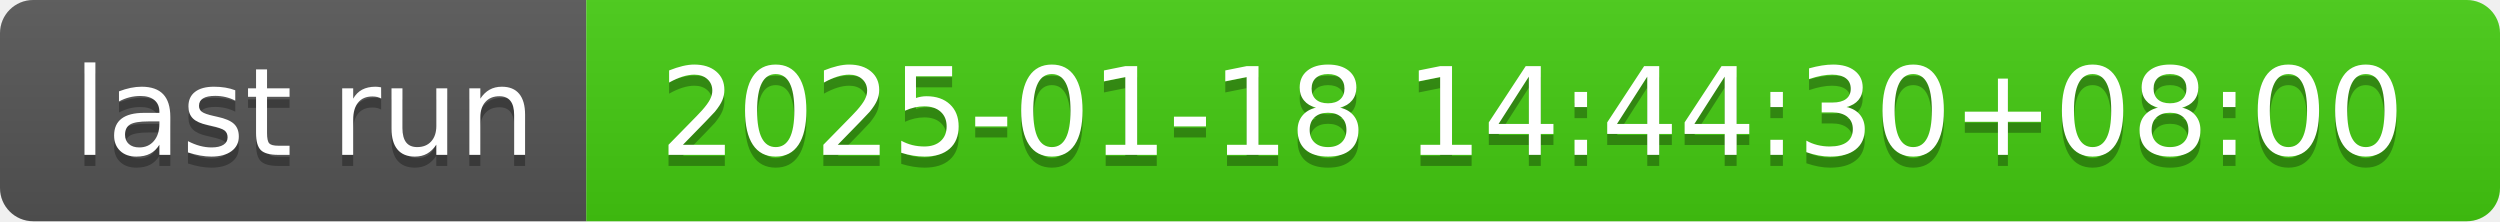
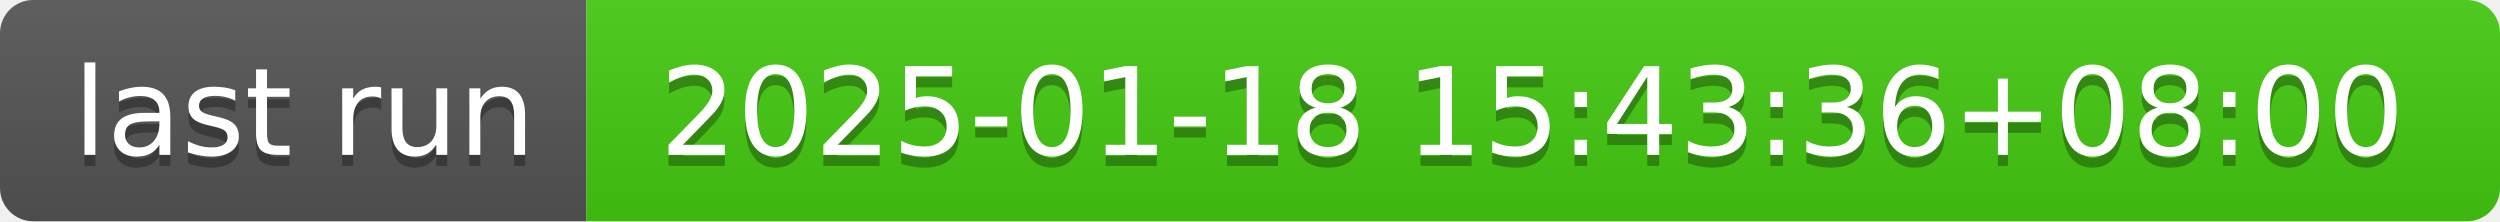
- <svg xmlns="http://www.w3.org/2000/svg" width="226" height="20" role="img" aria-label="last run: 2025-01-18 14:44:30+08:00">
+ <svg xmlns="http://www.w3.org/2000/svg" width="226" height="20" role="img" aria-label="last run: 2025-01-18 15:43:36+08:00">
  <linearGradient id="s" x2="0" y2="100%">
    <stop offset="0" stop-color="#bbb" stop-opacity=".1" />
    <stop offset="1" stop-opacity=".1" />
  </linearGradient>
  <clipPath id="r">
    <rect width="226" height="20" rx="3" fill="#fff" />
  </clipPath>
  <g clip-path="url(#r)">
    <rect width="53" height="20" fill="#555" />
    <rect x="53" width="173" height="20" fill="#4c1" />
    <rect width="226" height="20" fill="url(#s)" />
  </g>
  <g fill="#fff" text-anchor="middle" font-family="Verdana,Geneva,DejaVu Sans,sans-serif" text-rendering="geometricPrecision" font-size="110">
    <text aria-hidden="true" x="275" y="150" fill="#010101" fill-opacity=".3" transform="scale(.1)" textLength="430">last run</text>
    <text x="275" y="140" transform="scale(.1)" fill="#fff" textLength="430">last run</text>
-     <text aria-hidden="true" x="1385" y="150" fill="#010101" fill-opacity=".3" transform="scale(.1)" textLength="1630">2025-01-18 14:44:30+08:00</text>
-     <text x="1385" y="140" transform="scale(.1)" fill="#fff" textLength="1630">2025-01-18 14:44:30+08:00</text>
+     <text aria-hidden="true" x="1385" y="150" fill="#010101" fill-opacity=".3" transform="scale(.1)" textLength="1630">2025-01-18 15:43:36+08:00</text>
+     <text x="1385" y="140" transform="scale(.1)" fill="#fff" textLength="1630">2025-01-18 15:43:36+08:00</text>
  </g>
</svg>
